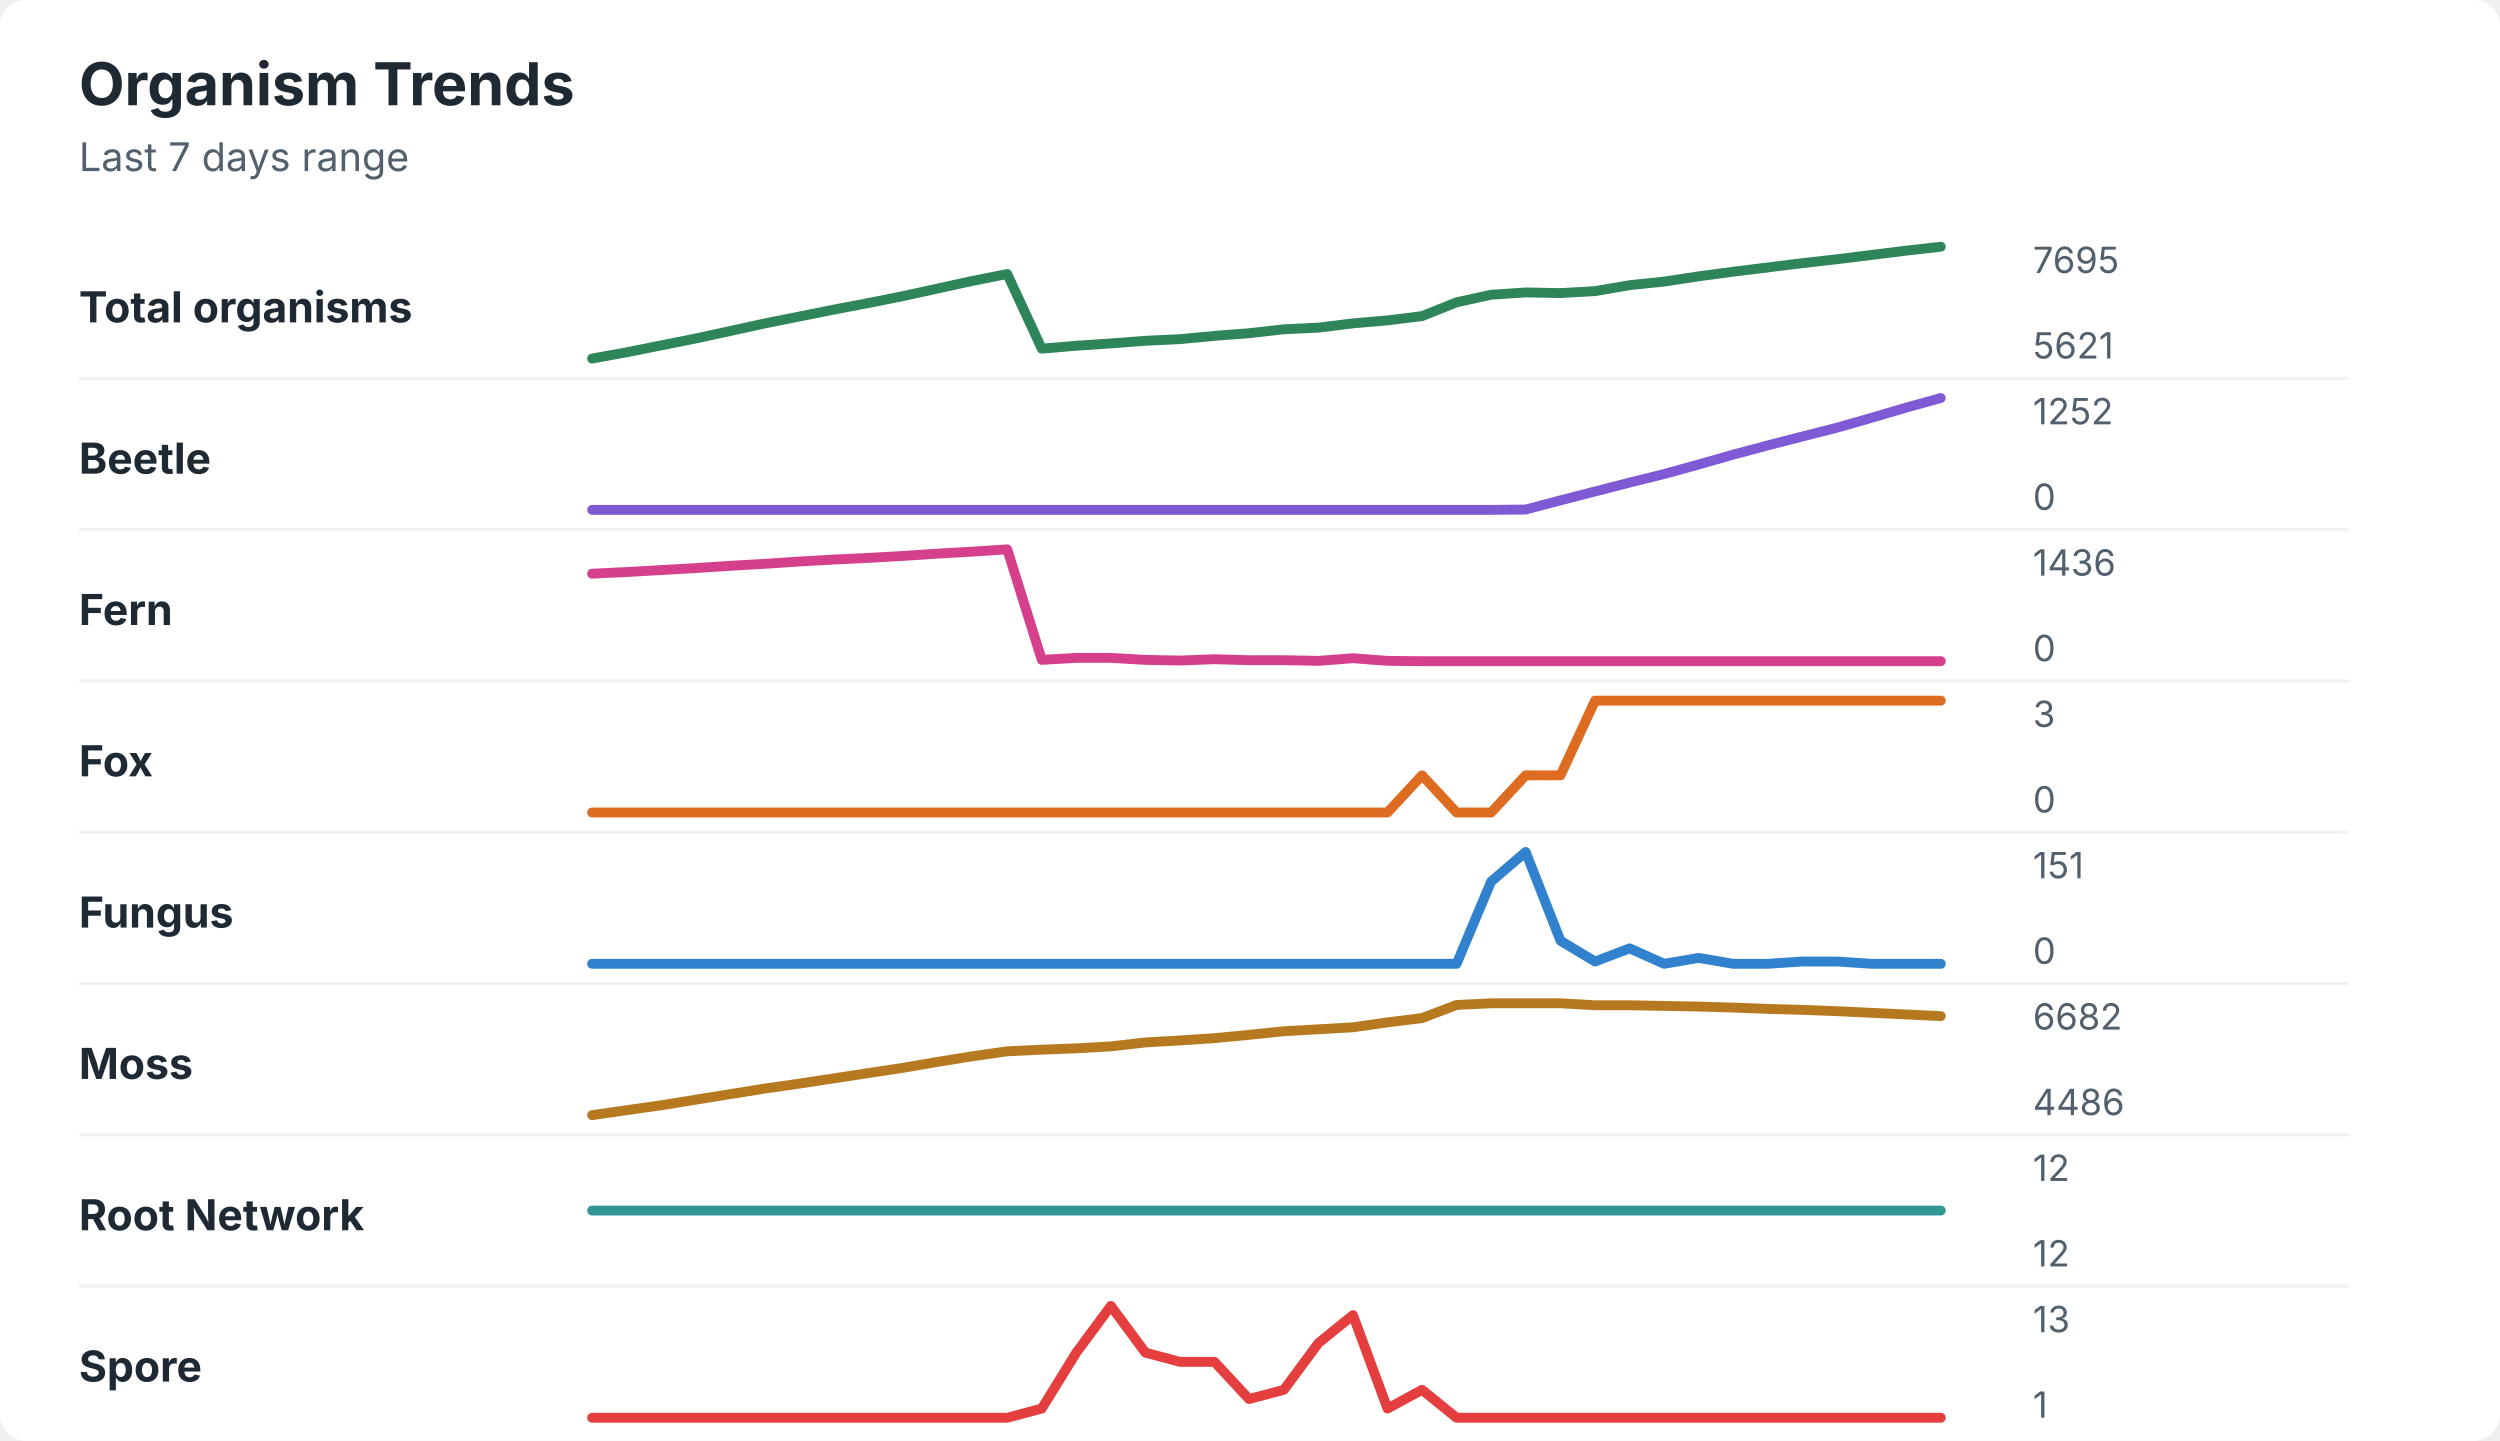
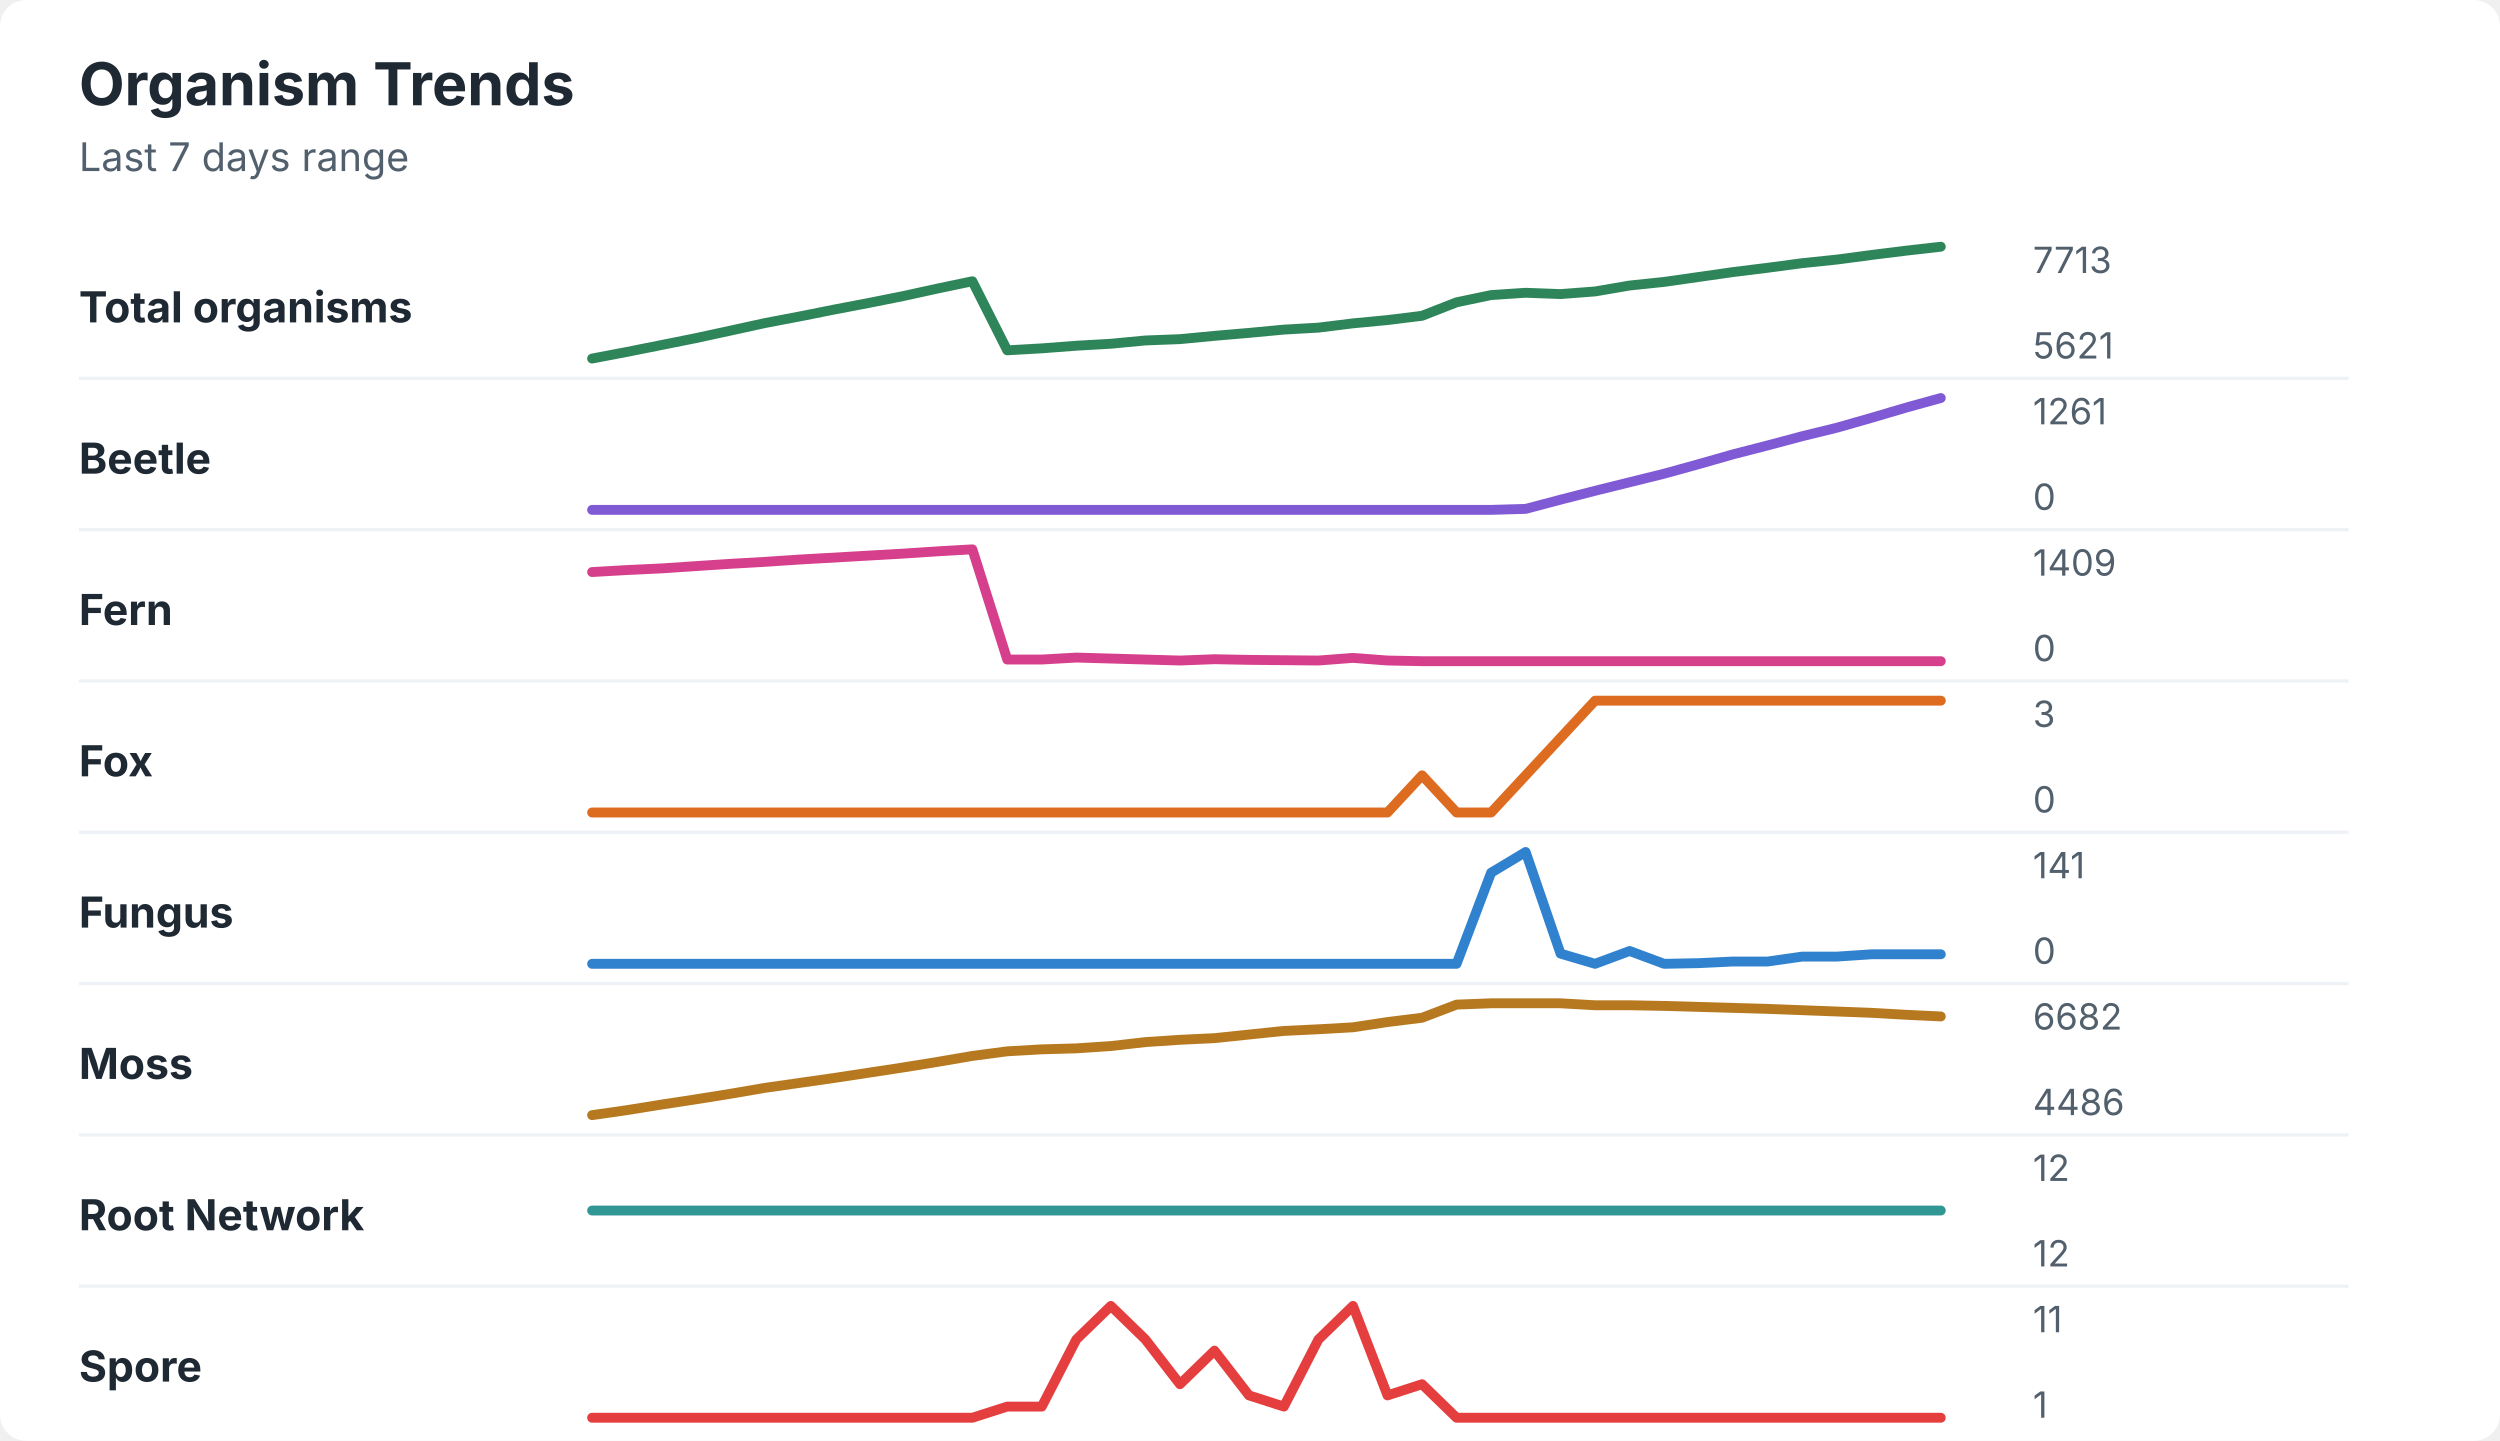
<svg xmlns="http://www.w3.org/2000/svg" width="760" height="438" viewBox="0 0 760 438" role="img" aria-labelledby="title desc">
  <rect width="760" height="438" rx="8" fill="#ffffff" />
  <style>
    text { font-family: -apple-system, BlinkMacSystemFont, "Segoe UI", sans-serif; }
    .title { font-size: 18px; font-weight: 700; fill: #1f2933; }
    .subtitle { font-size: 12px; fill: #52606d; }
    .label { font-size: 13px; font-weight: 650; fill: #1f2933; }
    .axis-value { font-size: 11px; fill: #52606d; }
    .separator { stroke: #eef2f7; stroke-width: 1; }
  </style>
  <text x="24" y="32" class="title">Organism Trends</text>
  <text x="24" y="52" class="subtitle">Last 7 days range</text>
  <text x="24" y="98" class="label">Total organisms</text>
-   <polyline points="180.0,109.0 190.5,107.1 201.0,105.0 211.5,102.9 222.1,100.6 232.6,98.3 243.1,96.2 253.6,94.1 264.1,92.1 274.6,90.0 285.1,87.7 295.6,85.4 306.2,83.3 316.7,106.0 327.2,105.1 337.7,104.4 348.2,103.6 358.7,103.1 369.2,102.1 379.7,101.3 390.3,100.1 400.8,99.6 411.3,98.3 421.8,97.4 432.3,96.1 442.8,91.9 453.3,89.6 463.8,88.9 474.4,89.1 484.9,88.5 495.4,86.7 505.9,85.6 516.4,84.0 526.9,82.6 537.4,81.3 547.9,80.0 558.5,78.8 569.0,77.5 579.5,76.2 590.0,75.0 " fill="none" stroke="#2f855a" stroke-width="3" stroke-linecap="round" stroke-linejoin="round" />
-   <text x="618" y="83" class="axis-value">7695</text>
+   <polyline points="180.0,109.0 190.5,107.0 201.0,104.9 211.5,102.8 222.1,100.5 232.6,98.2 243.1,96.2 253.6,94.1 264.1,92.1 274.6,90.0 285.1,87.7 295.6,85.5 306.2,106.5 316.7,105.9 327.2,105.1 337.7,104.5 348.2,103.5 358.7,103.1 369.2,102.1 379.7,101.2 390.3,100.2 400.8,99.6 411.3,98.3 421.8,97.3 432.3,96.0 442.8,91.9 453.3,89.7 463.8,89.0 474.4,89.4 484.9,88.6 495.4,86.8 505.9,85.7 516.4,84.2 526.9,82.7 537.4,81.4 547.9,80.0 558.5,78.9 569.0,77.5 579.5,76.2 590.0,75.0 " fill="none" stroke="#2f855a" stroke-width="3" stroke-linecap="round" stroke-linejoin="round" />
+   <text x="618" y="83" class="axis-value">7713</text>
  <text x="618" y="109" class="axis-value">5621</text>
  <line x1="24" y1="115.0" x2="714" y2="115.0" class="separator" />
  <text x="24" y="144" class="label">Beetle</text>
-   <polyline points="180.0,155.0 190.5,155.0 201.0,155.0 211.5,155.0 222.1,155.0 232.6,155.0 243.1,155.0 253.6,155.0 264.1,155.0 274.6,155.0 285.1,155.0 295.6,155.0 306.2,155.0 316.7,155.0 327.2,155.0 337.7,155.0 348.2,155.0 358.7,155.0 369.2,155.0 379.7,155.0 390.3,155.0 400.8,155.0 411.3,155.0 421.8,155.0 432.3,155.0 442.8,155.0 453.3,155.0 463.8,154.9 474.4,152.1 484.9,149.4 495.4,146.7 505.9,144.1 516.4,141.2 526.9,138.2 537.4,135.4 547.9,132.7 558.5,130.0 569.0,127.0 579.5,123.9 590.0,121.0 " fill="none" stroke="#805ad5" stroke-width="3" stroke-linecap="round" stroke-linejoin="round" />
-   <text x="618" y="129" class="axis-value">1252</text>
+   <polyline points="180.0,155.0 190.5,155.0 201.0,155.0 211.5,155.0 222.1,155.0 232.6,155.0 243.1,155.0 253.6,155.0 264.1,155.0 274.6,155.0 285.1,155.0 295.6,155.0 306.2,155.0 316.7,155.0 327.2,155.0 337.7,155.0 348.2,155.0 358.7,155.0 369.2,155.0 379.7,155.0 390.3,155.0 400.8,155.0 411.3,155.0 421.8,155.0 432.3,155.0 442.8,155.0 453.3,155.0 463.8,154.7 474.4,151.9 484.9,149.2 495.4,146.6 505.9,144.0 516.4,141.1 526.9,138.1 537.4,135.4 547.9,132.6 558.5,130.0 569.0,127.0 579.5,123.9 590.0,121.0 " fill="none" stroke="#805ad5" stroke-width="3" stroke-linecap="round" stroke-linejoin="round" />
+   <text x="618" y="129" class="axis-value">1261</text>
  <text x="618" y="155" class="axis-value">0</text>
  <line x1="24" y1="161.0" x2="714" y2="161.0" class="separator" />
  <text x="24" y="190" class="label">Fern</text>
-   <polyline points="180.0,174.4 190.5,173.9 201.0,173.3 211.5,172.7 222.1,172.0 232.6,171.4 243.1,170.7 253.6,170.1 264.1,169.6 274.6,169.0 285.1,168.3 295.6,167.7 306.2,167.0 316.7,200.6 327.2,200.0 337.7,200.0 348.2,200.6 358.7,200.8 369.2,200.4 379.7,200.7 390.3,200.7 400.8,200.9 411.3,200.1 421.8,200.9 432.3,201.0 442.8,201.0 453.3,201.0 463.8,201.0 474.4,201.0 484.9,201.0 495.4,201.0 505.9,201.0 516.4,201.0 526.9,201.0 537.4,201.0 547.9,201.0 558.5,201.0 569.0,201.0 579.5,201.0 590.0,201.0 " fill="none" stroke="#d53f8c" stroke-width="3" stroke-linecap="round" stroke-linejoin="round" />
-   <text x="618" y="175" class="axis-value">1436</text>
+   <polyline points="180.0,173.9 190.5,173.3 201.0,172.8 211.5,172.1 222.1,171.4 232.6,170.8 243.1,170.1 253.6,169.5 264.1,168.9 274.6,168.3 285.1,167.6 295.6,167.0 306.2,200.5 316.7,200.5 327.2,199.9 337.7,200.2 348.2,200.5 358.7,200.8 369.2,200.4 379.7,200.6 390.3,200.7 400.8,200.8 411.3,200.0 421.8,200.8 432.3,201.0 442.8,201.0 453.3,201.0 463.8,201.0 474.4,201.0 484.9,201.0 495.4,201.0 505.9,201.0 516.4,201.0 526.9,201.0 537.4,201.0 547.9,201.0 558.5,201.0 569.0,201.0 579.5,201.0 590.0,201.0 " fill="none" stroke="#d53f8c" stroke-width="3" stroke-linecap="round" stroke-linejoin="round" />
+   <text x="618" y="175" class="axis-value">1409</text>
  <text x="618" y="201" class="axis-value">0</text>
  <line x1="24" y1="207.0" x2="714" y2="207.0" class="separator" />
  <text x="24" y="236" class="label">Fox</text>
-   <polyline points="180.0,247.0 190.5,247.0 201.0,247.0 211.5,247.0 222.1,247.0 232.6,247.0 243.1,247.0 253.6,247.0 264.1,247.0 274.6,247.0 285.1,247.0 295.6,247.0 306.2,247.0 316.7,247.0 327.2,247.0 337.7,247.0 348.2,247.0 358.7,247.0 369.2,247.0 379.7,247.0 390.3,247.0 400.8,247.0 411.3,247.0 421.8,247.0 432.3,235.7 442.8,247.0 453.3,247.0 463.8,235.7 474.4,235.7 484.9,213.0 495.4,213.0 505.9,213.0 516.4,213.0 526.9,213.0 537.4,213.0 547.9,213.0 558.5,213.0 569.0,213.0 579.5,213.0 590.0,213.0 " fill="none" stroke="#dd6b20" stroke-width="3" stroke-linecap="round" stroke-linejoin="round" />
+   <polyline points="180.0,247.0 190.5,247.0 201.0,247.0 211.5,247.0 222.1,247.0 232.6,247.0 243.1,247.0 253.6,247.0 264.1,247.0 274.6,247.0 285.1,247.0 295.6,247.0 306.2,247.0 316.7,247.0 327.2,247.0 337.7,247.0 348.2,247.0 358.7,247.0 369.2,247.0 379.7,247.0 390.3,247.0 400.8,247.0 411.3,247.0 421.8,247.0 432.3,235.7 442.8,247.0 453.3,247.0 463.8,235.7 474.4,224.3 484.9,213.0 495.4,213.0 505.9,213.0 516.4,213.0 526.9,213.0 537.4,213.0 547.9,213.0 558.5,213.0 569.0,213.0 579.5,213.0 590.0,213.0 " fill="none" stroke="#dd6b20" stroke-width="3" stroke-linecap="round" stroke-linejoin="round" />
  <text x="618" y="221" class="axis-value">3</text>
  <text x="618" y="247" class="axis-value">0</text>
  <line x1="24" y1="253.0" x2="714" y2="253.0" class="separator" />
  <text x="24" y="282" class="label">Fungus</text>
-   <polyline points="180.0,293.0 190.5,293.0 201.0,293.0 211.5,293.0 222.1,293.0 232.6,293.0 243.1,293.0 253.6,293.0 264.1,293.0 274.6,293.0 285.1,293.0 295.6,293.0 306.2,293.0 316.7,293.0 327.2,293.0 337.7,293.0 348.2,293.0 358.7,293.0 369.2,293.0 379.7,293.0 390.3,293.0 400.8,293.0 411.3,293.0 421.8,293.0 432.3,293.0 442.8,293.0 453.3,268.0 463.8,259.0 474.4,286.0 484.9,292.3 495.4,288.3 505.9,293.0 516.4,291.2 526.9,293.0 537.4,293.0 547.9,292.3 558.5,292.3 569.0,293.0 579.5,293.0 590.0,293.0 " fill="none" stroke="#3182ce" stroke-width="3" stroke-linecap="round" stroke-linejoin="round" />
-   <text x="618" y="267" class="axis-value">151</text>
+   <polyline points="180.0,293.0 190.5,293.0 201.0,293.0 211.5,293.0 222.1,293.0 232.6,293.0 243.1,293.0 253.6,293.0 264.1,293.0 274.6,293.0 285.1,293.0 295.6,293.0 306.2,293.0 316.7,293.0 327.2,293.0 337.7,293.0 348.2,293.0 358.7,293.0 369.2,293.0 379.7,293.0 390.3,293.0 400.8,293.0 411.3,293.0 421.8,293.0 432.3,293.0 442.8,293.0 453.3,265.3 463.8,259.0 474.4,289.9 484.9,293.0 495.4,289.1 505.9,293.0 516.4,292.8 526.9,292.3 537.4,292.3 547.9,290.8 558.5,290.8 569.0,290.1 579.5,290.1 590.0,290.1 " fill="none" stroke="#3182ce" stroke-width="3" stroke-linecap="round" stroke-linejoin="round" />
+   <text x="618" y="267" class="axis-value">141</text>
  <text x="618" y="293" class="axis-value">0</text>
  <line x1="24" y1="299.0" x2="714" y2="299.0" class="separator" />
  <text x="24" y="328" class="label">Moss</text>
-   <polyline points="180.0,339.0 190.5,337.5 201.0,336.0 211.5,334.3 222.1,332.6 232.6,330.9 243.1,329.4 253.6,327.8 264.1,326.2 274.6,324.6 285.1,322.8 295.6,321.1 306.2,319.6 316.7,319.1 327.2,318.7 337.7,318.1 348.2,316.9 358.7,316.3 369.2,315.6 379.7,314.6 390.3,313.5 400.8,312.9 411.3,312.3 421.8,310.8 432.3,309.5 442.8,305.5 453.3,305.0 463.8,305.0 474.4,305.0 484.9,305.6 495.4,305.6 505.9,305.8 516.4,306.0 526.9,306.3 537.4,306.7 547.9,307.0 558.5,307.4 569.0,307.9 579.5,308.4 590.0,308.9 " fill="none" stroke="#b7791f" stroke-width="3" stroke-linecap="round" stroke-linejoin="round" />
+   <polyline points="180.0,339.0 190.5,337.5 201.0,335.8 211.5,334.2 222.1,332.5 232.6,330.7 243.1,329.2 253.6,327.7 264.1,326.1 274.6,324.5 285.1,322.8 295.6,321.0 306.2,319.6 316.7,319.0 327.2,318.7 337.7,318.0 348.2,316.8 358.7,316.1 369.2,315.6 379.7,314.5 390.3,313.4 400.8,312.9 411.3,312.3 421.8,310.7 432.3,309.4 442.8,305.4 453.3,305.0 463.8,305.0 474.4,305.0 484.9,305.6 495.4,305.6 505.9,305.8 516.4,306.1 526.9,306.4 537.4,306.7 547.9,307.1 558.5,307.5 569.0,307.9 579.5,308.5 590.0,309.0 " fill="none" stroke="#b7791f" stroke-width="3" stroke-linecap="round" stroke-linejoin="round" />
  <text x="618" y="313" class="axis-value">6682</text>
  <text x="618" y="339" class="axis-value">4486</text>
  <line x1="24" y1="345.0" x2="714" y2="345.0" class="separator" />
  <text x="24" y="374" class="label">Root Network</text>
  <polyline points="180.0,368.0 190.5,368.0 201.0,368.0 211.5,368.0 222.1,368.0 232.6,368.0 243.1,368.0 253.6,368.0 264.1,368.0 274.6,368.0 285.1,368.0 295.6,368.0 306.2,368.0 316.7,368.0 327.2,368.0 337.7,368.0 348.2,368.0 358.7,368.0 369.2,368.0 379.7,368.0 390.3,368.0 400.8,368.0 411.3,368.0 421.8,368.0 432.3,368.0 442.8,368.0 453.3,368.0 463.8,368.0 474.4,368.0 484.9,368.0 495.4,368.0 505.9,368.0 516.4,368.0 526.9,368.0 537.4,368.0 547.9,368.0 558.5,368.0 569.0,368.0 579.5,368.0 590.0,368.0 " fill="none" stroke="#319795" stroke-width="3" stroke-linecap="round" stroke-linejoin="round" />
  <text x="618" y="359" class="axis-value">12</text>
  <text x="618" y="385" class="axis-value">12</text>
  <line x1="24" y1="391.0" x2="714" y2="391.0" class="separator" />
  <text x="24" y="420" class="label">Spore</text>
-   <polyline points="180.0,431.0 190.5,431.0 201.0,431.0 211.5,431.0 222.1,431.0 232.6,431.0 243.1,431.0 253.6,431.0 264.1,431.0 274.6,431.0 285.1,431.0 295.6,431.0 306.2,431.0 316.7,428.2 327.2,411.2 337.7,397.0 348.2,411.2 358.7,414.0 369.2,414.0 379.7,425.3 390.3,422.5 400.8,408.3 411.3,399.8 421.8,428.2 432.3,422.5 442.8,431.0 453.3,431.0 463.8,431.0 474.4,431.0 484.9,431.0 495.4,431.0 505.9,431.0 516.4,431.0 526.9,431.0 537.4,431.0 547.9,431.0 558.5,431.0 569.0,431.0 579.5,431.0 590.0,431.0 " fill="none" stroke="#e53e3e" stroke-width="3" stroke-linecap="round" stroke-linejoin="round" />
-   <text x="618" y="405" class="axis-value">13</text>
+   <polyline points="180.0,431.0 190.5,431.0 201.0,431.0 211.5,431.0 222.1,431.0 232.6,431.0 243.1,431.0 253.6,431.0 264.1,431.0 274.6,431.0 285.1,431.0 295.6,431.0 306.2,427.6 316.7,427.6 327.2,407.2 337.7,397.0 348.2,407.2 358.7,420.8 369.2,410.6 379.7,424.2 390.3,427.6 400.8,407.2 411.3,397.0 421.8,424.2 432.3,420.8 442.8,431.0 453.3,431.0 463.8,431.0 474.4,431.0 484.9,431.0 495.4,431.0 505.9,431.0 516.4,431.0 526.9,431.0 537.4,431.0 547.9,431.0 558.5,431.0 569.0,431.0 579.5,431.0 590.0,431.0 " fill="none" stroke="#e53e3e" stroke-width="3" stroke-linecap="round" stroke-linejoin="round" />
+   <text x="618" y="405" class="axis-value">11</text>
  <text x="618" y="431" class="axis-value">1</text>
</svg>
